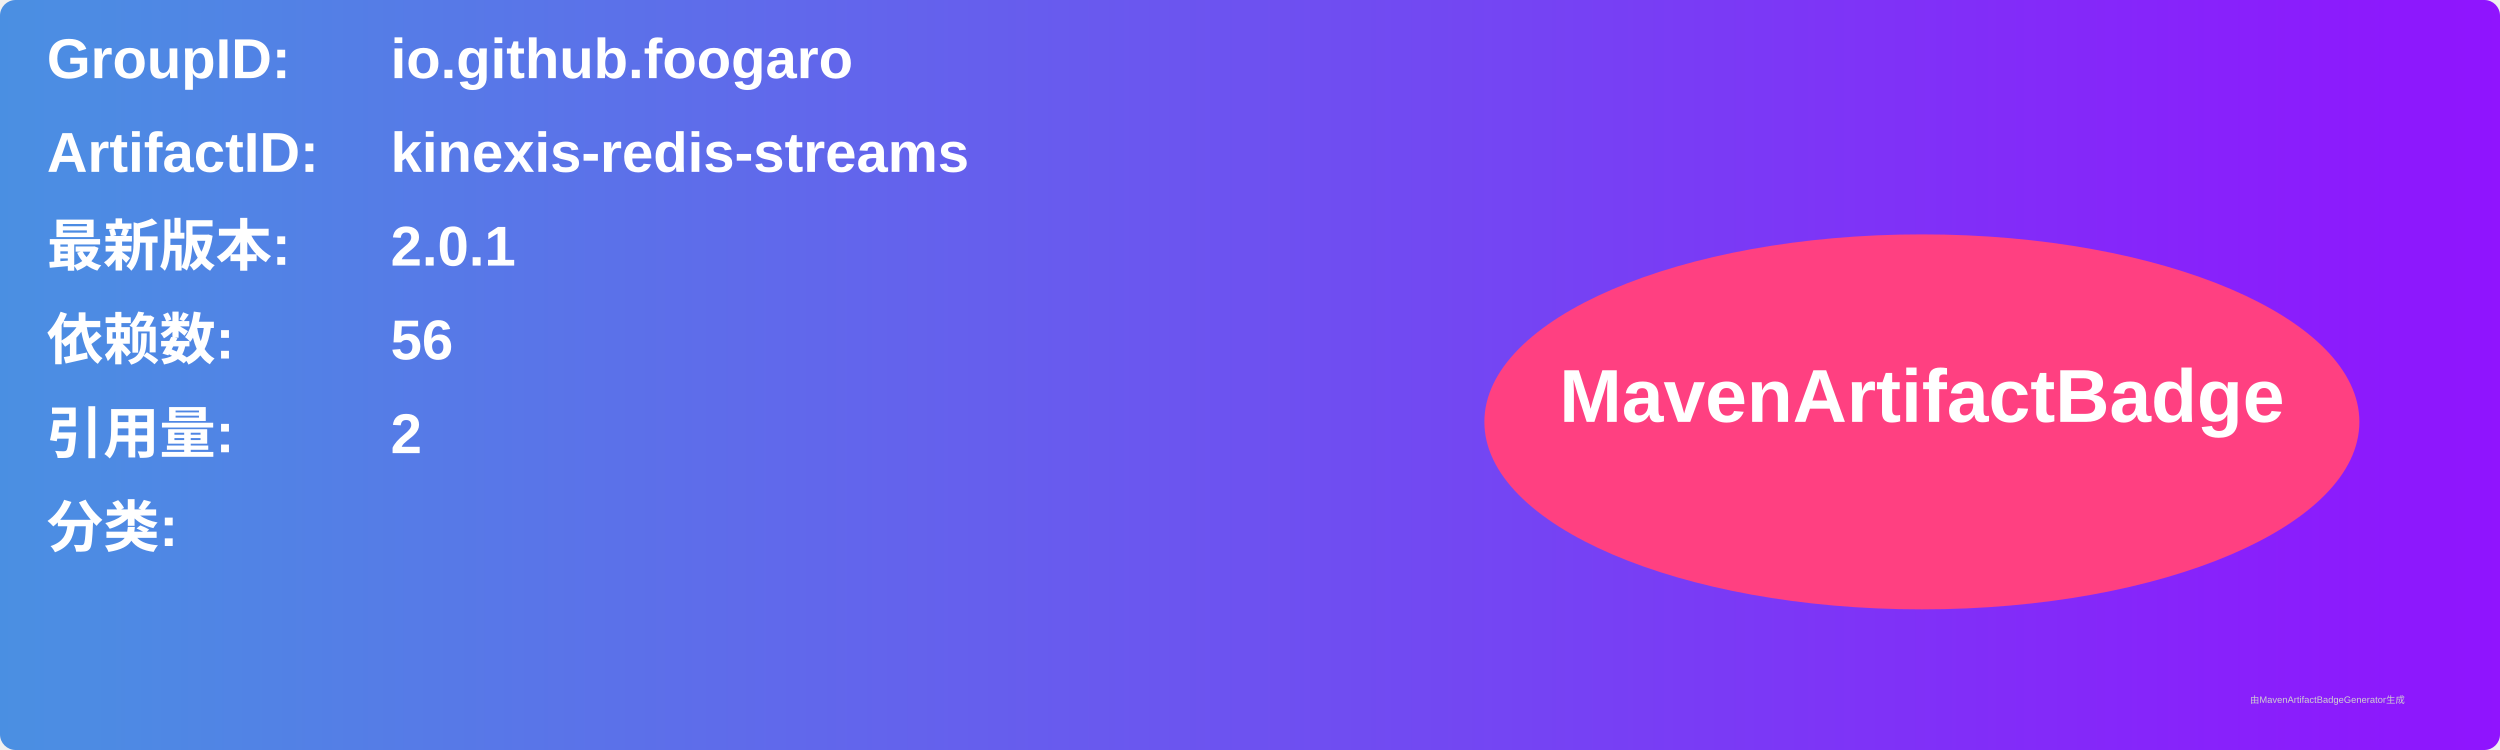
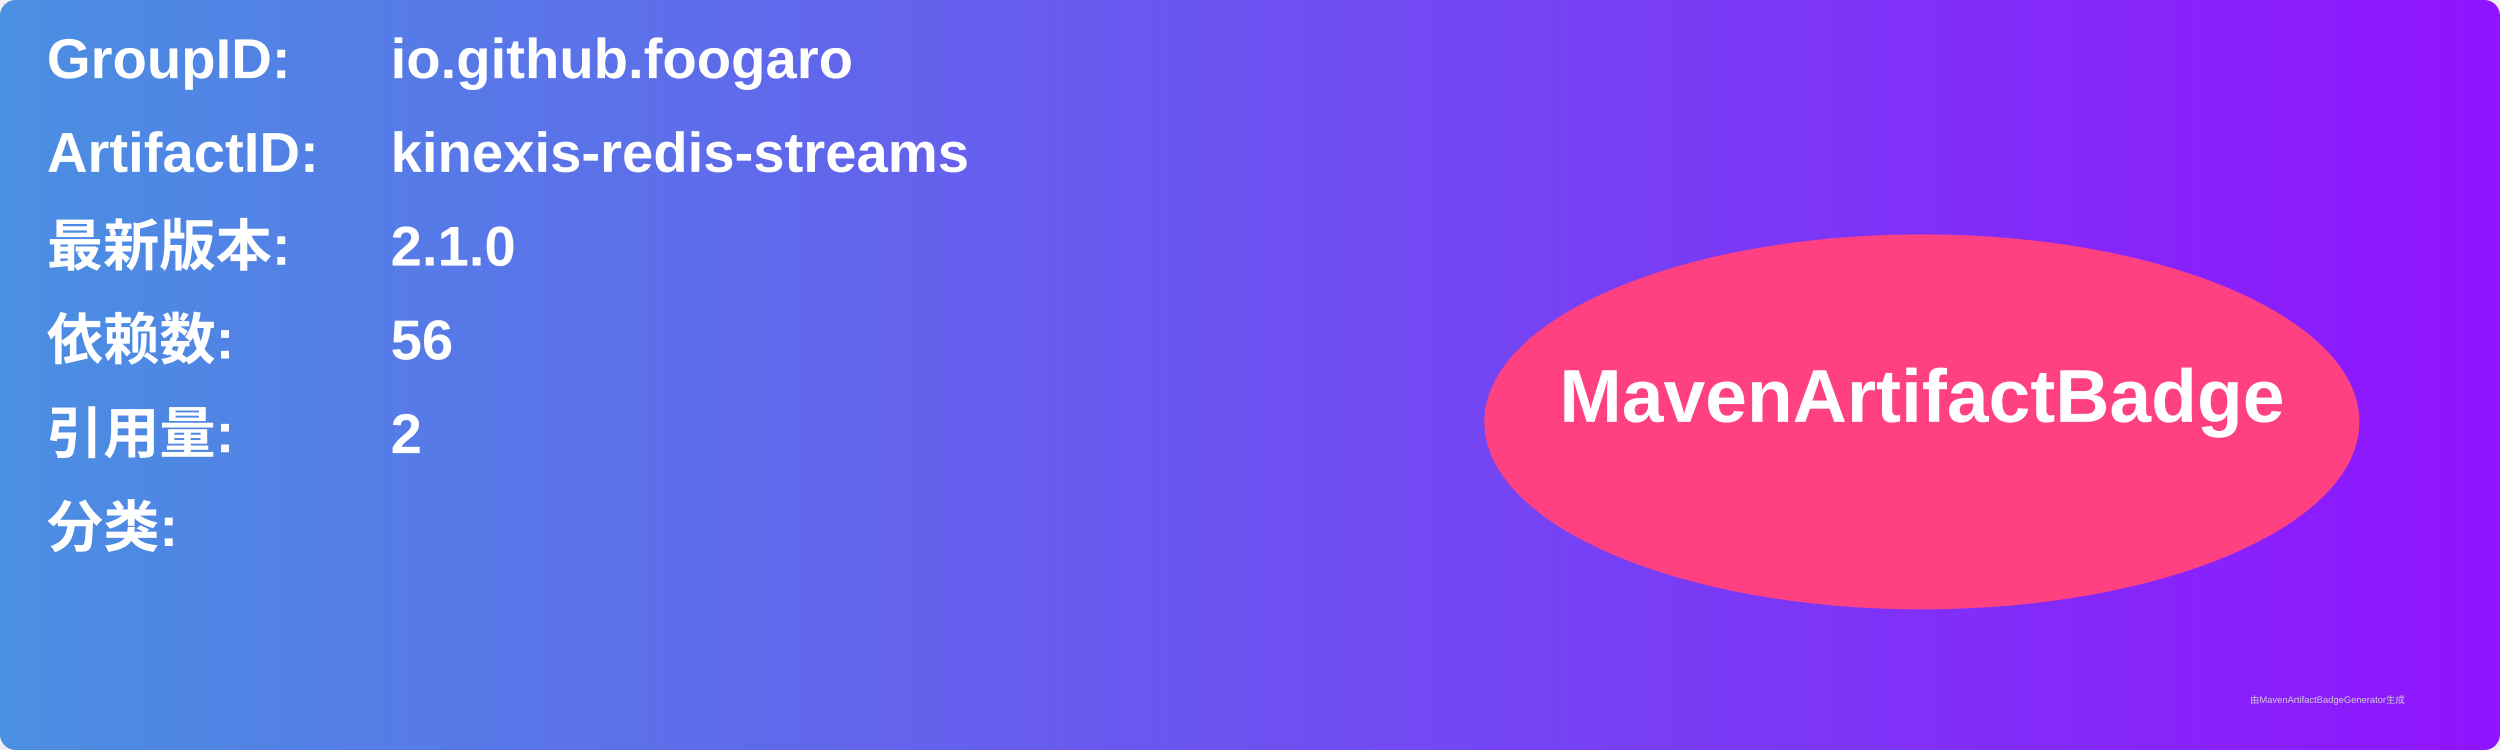
<svg xmlns="http://www.w3.org/2000/svg" width="800" height="240" viewBox="0 0 800 240">
  <linearGradient id="grad" x1="0%" y1="0%" x2="100%" y2="0%">
    <stop offset="0%" stop-color="#4a90e2" />
    <stop offset="100%" stop-color="#9013fe" />
  </linearGradient>
  <rect width="100%" height="100%" rx="5" ry="5" fill="url(#grad)" />
  <g transform="translate(15, 15)">
    <text x="0" y="10" font-family="Arial" font-size="18" fill="white" font-weight="bold" width="260">GroupID:</text>
    <text x="110" y="10" font-family="Arial" font-size="18" fill="white" font-weight="bold" width="460">io.github.foogaro</text>
    <text x="0" y="40" font-family="Arial" font-size="18" fill="white" font-weight="bold" width="260">ArtifactID:</text>
    <text x="110" y="40" font-family="Arial" font-size="18" fill="white" font-weight="bold" width="460">kinexis-redis-streams</text>
    <text x="0" y="70" font-family="Arial" font-size="18" fill="white" font-weight="bold">最新版本:</text>
    <text x="110" y="70" font-family="Arial" font-size="18" fill="white" font-weight="bold">
-       <tspan font-weight="bold">2.0.1</tspan>
+       <tspan font-weight="bold">2.1.0</tspan>
    </text>
    <text x="0" y="100" font-family="Arial" font-size="18" fill="white" font-weight="bold">依赖数: </text>
    <text x="110" y="100" font-family="Arial" font-size="18" fill="white">
      <tspan font-weight="bold">56</tspan>
    </text>
    <text x="0" y="130" font-family="Arial" font-size="18" fill="white" font-weight="bold">引用量: </text>
    <text x="110" y="130" font-family="Arial" font-size="18" fill="white">
      <tspan font-weight="bold">2</tspan>
    </text>
    <text x="0" y="160" font-family="Arial" font-size="18" fill="white" font-weight="bold">分类:</text>
    <text x="10" y="190" font-family="Arial" font-size="10" fill="white">
      <tspan font-weight="bold" />
    </text>
    <ellipse cx="600" cy="120" rx="140" ry="60" fill="#ff4081" />
    <text x="600" y="120" text-anchor="middle" font-family="Arial" font-size="24" fill="white" font-weight="bold">MavenArtifactBadge</text>
  </g>
  <text x="720" y="225" font-family="Arial" font-size="3" fill="#d0d0d0">由MavenArtifactBadgeGenerator生成</text>
</svg>
